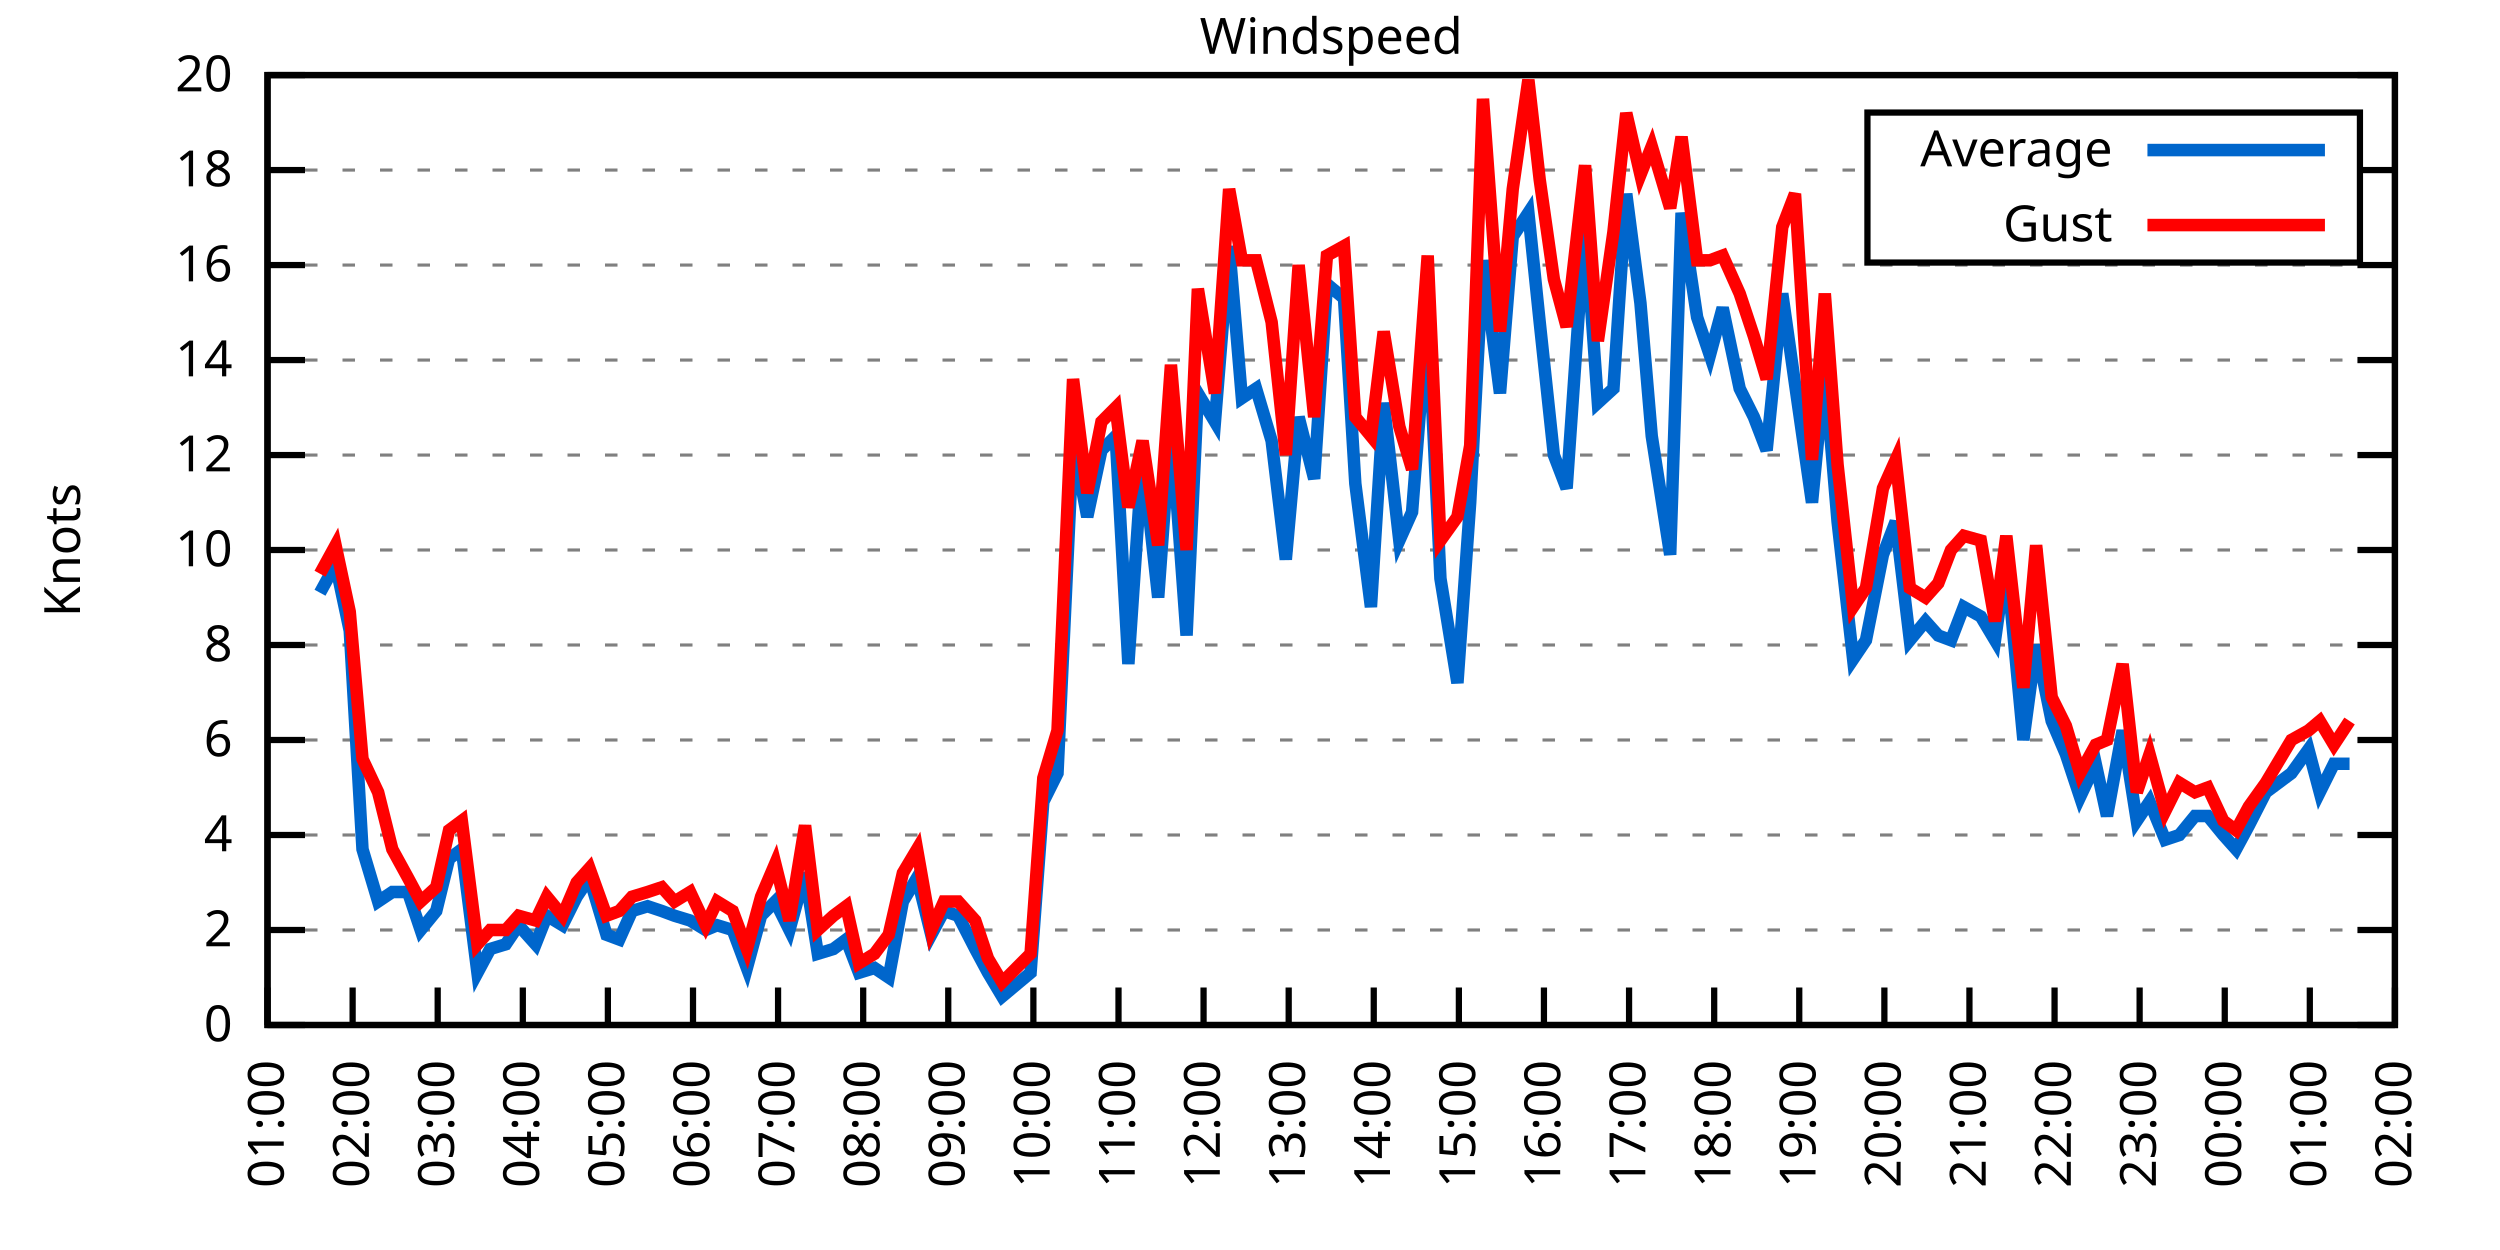
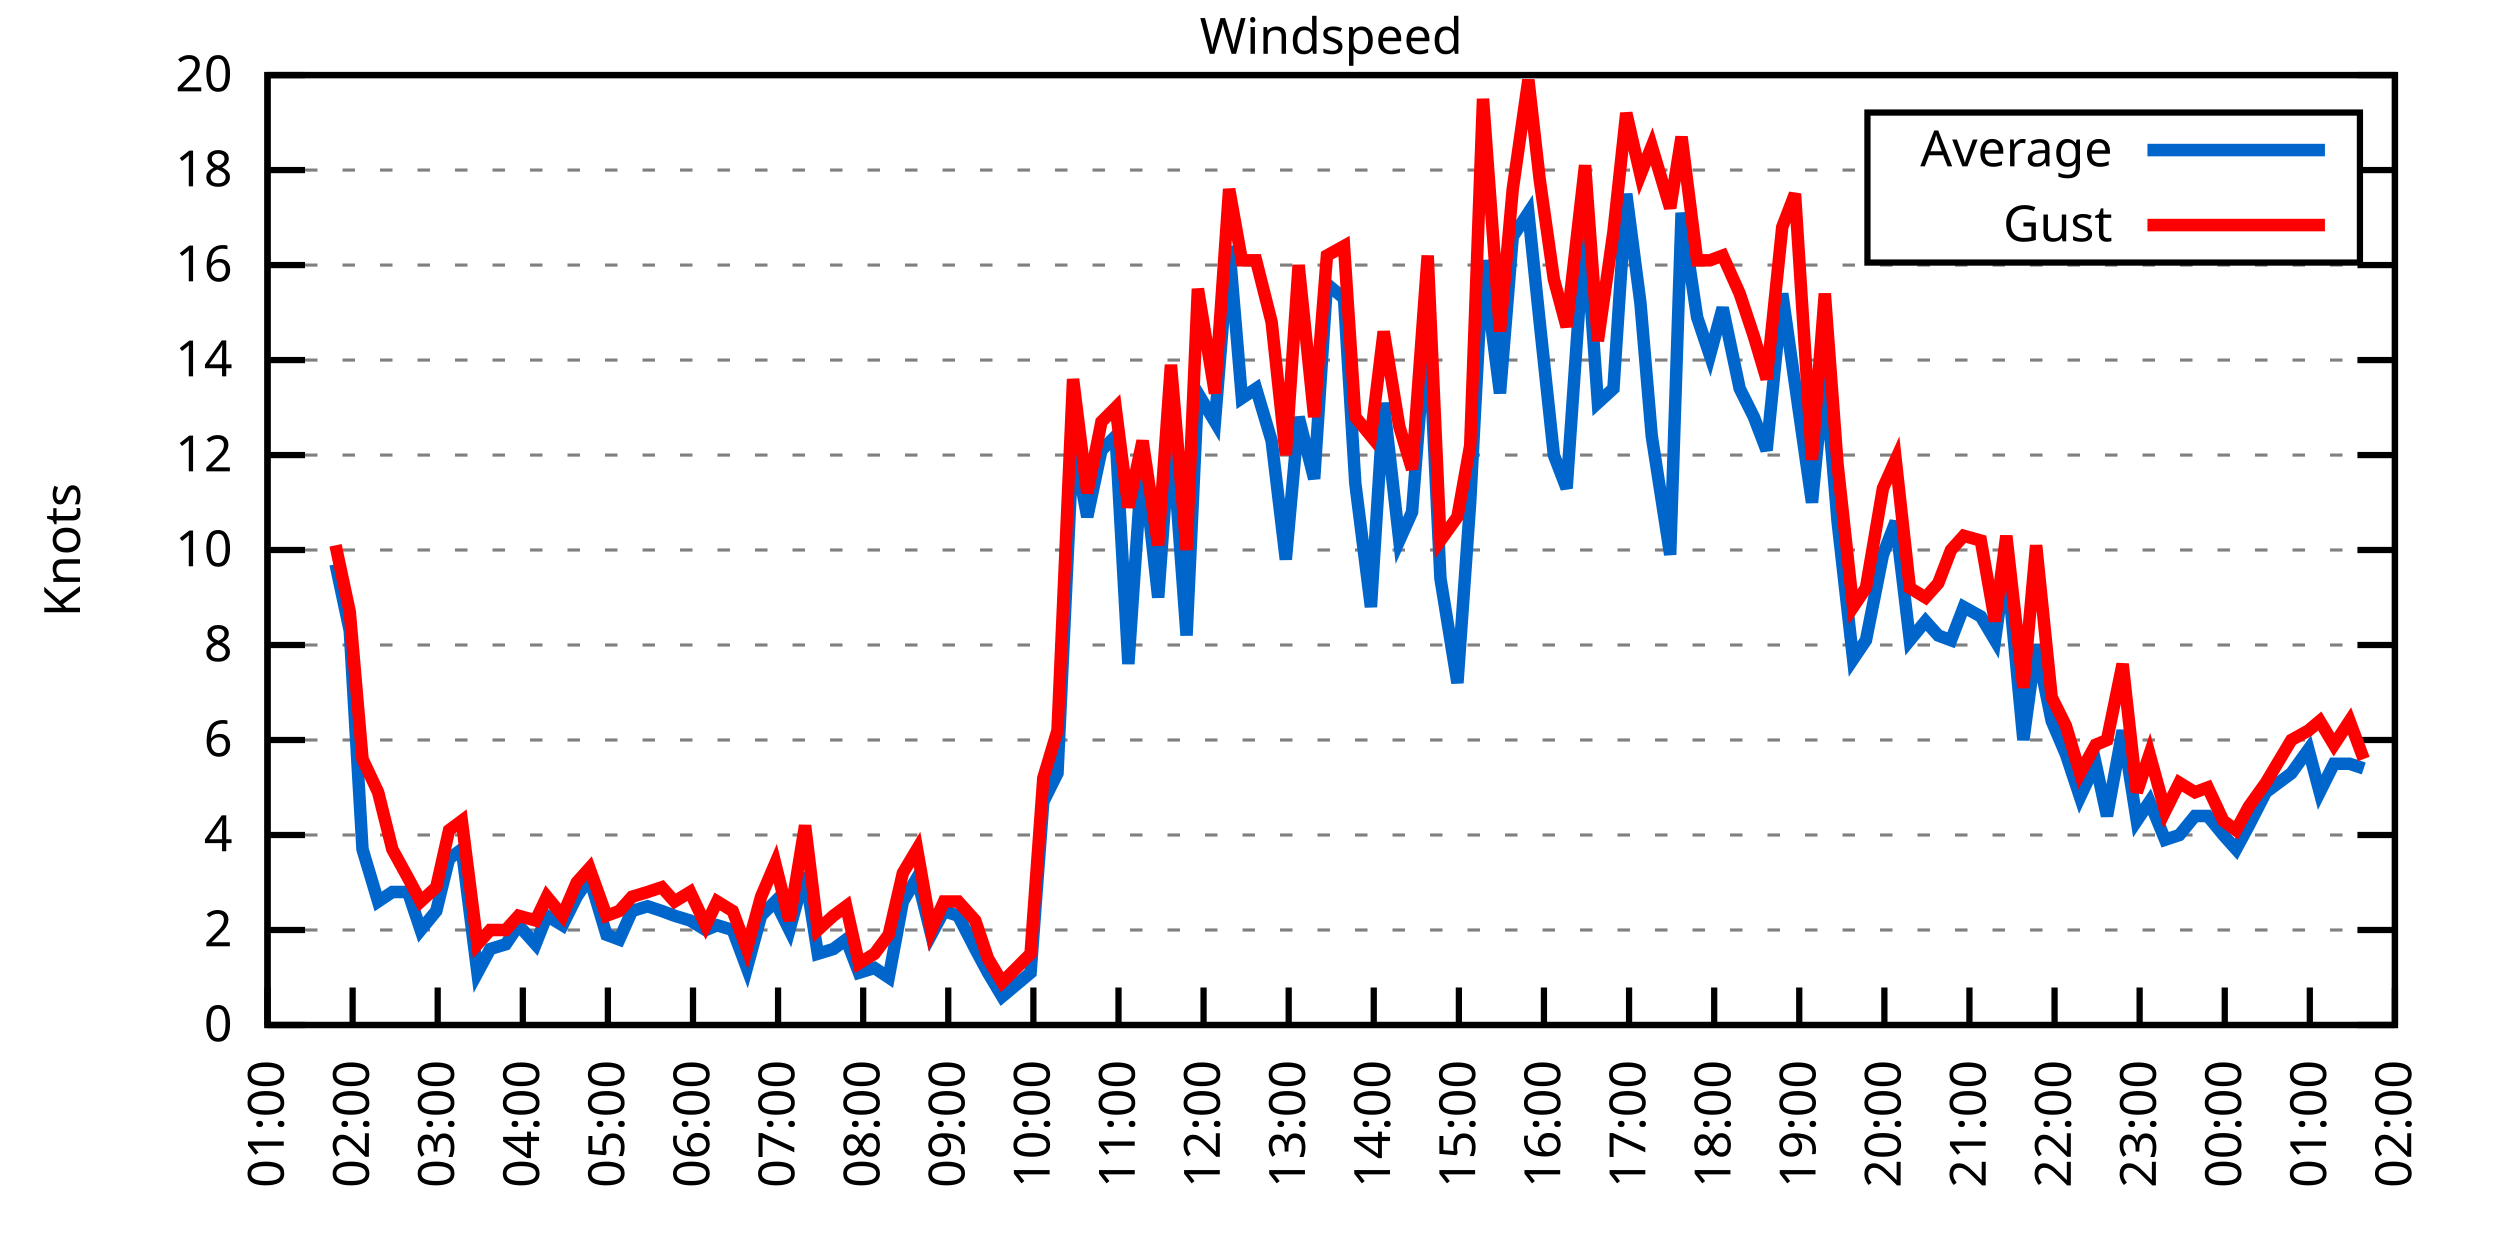
<svg xmlns="http://www.w3.org/2000/svg" xmlns:xlink="http://www.w3.org/1999/xlink" width="400" height="200" viewBox="0 0 400 200">
  <g id="gnuplot_canvas">
    <rect x="0" y="0" width="400" height="200" fill="none" />
    <defs>
      <circle id="gpDot" r="0.5" stroke-width="0.5" stroke="currentColor" />
      <path id="gpPt0" stroke-width="0.333" stroke="currentColor" d="M-1,0 h2 M0,-1 v2" />
      <path id="gpPt1" stroke-width="0.333" stroke="currentColor" d="M-1,-1 L1,1 M1,-1 L-1,1" />
      <path id="gpPt2" stroke-width="0.333" stroke="currentColor" d="M-1,0 L1,0 M0,-1 L0,1 M-1,-1 L1,1 M-1,1 L1,-1" />
      <rect id="gpPt3" stroke-width="0.333" stroke="currentColor" x="-1" y="-1" width="2" height="2" />
      <rect id="gpPt4" stroke-width="0.333" stroke="currentColor" fill="currentColor" x="-1" y="-1" width="2" height="2" />
      <circle id="gpPt5" stroke-width="0.333" stroke="currentColor" cx="0" cy="0" r="1" />
      <use xlink:href="#gpPt5" id="gpPt6" fill="currentColor" stroke="none" />
      <path id="gpPt7" stroke-width="0.333" stroke="currentColor" d="M0,-1.33 L-1.33,0.67 L1.33,0.67 z" />
      <use xlink:href="#gpPt7" id="gpPt8" fill="currentColor" stroke="none" />
      <use xlink:href="#gpPt7" id="gpPt9" stroke="currentColor" transform="rotate(180)" />
      <use xlink:href="#gpPt9" id="gpPt10" fill="currentColor" stroke="none" />
      <use xlink:href="#gpPt3" id="gpPt11" stroke="currentColor" transform="rotate(45)" />
      <use xlink:href="#gpPt11" id="gpPt12" fill="currentColor" stroke="none" />
      <path id="gpPt13" stroke-width="0.333" stroke="currentColor" d="M0,1.330 L1.265,0.411 L0.782,-1.067 L-0.782,-1.076 L-1.265,0.411 z" />
      <use xlink:href="#gpPt13" id="gpPt14" fill="currentColor" stroke="none" />
      <filter id="textbox" filterUnits="objectBoundingBox" x="0" y="0" height="1" width="1">
        <feFlood flood-color="white" flood-opacity="1" result="bgnd" />
        <feComposite in="SourceGraphic" in2="bgnd" operator="atop" />
      </filter>
      <filter id="greybox" filterUnits="objectBoundingBox" x="0" y="0" height="1" width="1">
        <feFlood flood-color="lightgrey" flood-opacity="1" result="grey" />
        <feComposite in="SourceGraphic" in2="grey" operator="atop" />
      </filter>
    </defs>
    <g fill="none" color="white" stroke="currentColor" stroke-width="1.00" stroke-linecap="butt" stroke-linejoin="miter">
</g>
    <g fill="none" color="black" stroke="currentColor" stroke-width="1.00" stroke-linecap="butt" stroke-linejoin="miter">
      <g stroke="none" shape-rendering="crispEdges">
        <polygon fill="rgb(255, 255, 255)" points="42.80,164.00 383.18,164.00 383.18,12.02 42.80,12.02 " />
      </g>
    </g>
    <g fill="none" color="black" stroke="currentColor" stroke-width="1.00" stroke-linecap="butt" stroke-linejoin="miter">
</g>
    <g fill="none" color="black" stroke="black" stroke-width="0.50" stroke-linecap="butt" stroke-linejoin="miter">
</g>
    <g fill="none" color="gray" stroke="currentColor" stroke-width="0.50" stroke-linecap="butt" stroke-linejoin="miter">
      <path stroke="gray" stroke-dasharray="2,4" class="gridline" d="M42.80,164.00 L383.19,164.00  " />
    </g>
    <g fill="none" color="gray" stroke="gray" stroke-width="1.00" stroke-linecap="butt" stroke-linejoin="miter">
</g>
    <g fill="none" color="black" stroke="currentColor" stroke-width="1.00" stroke-linecap="butt" stroke-linejoin="miter">
      <path stroke="black" d="M42.80,164.00 L48.80,164.00 M383.19,164.00 L377.19,164.00  " />
      <g transform="translate(37.20,166.60)" stroke="none" fill="black" font-family="Sans" font-size="8.00" text-anchor="end">
        <text>
          <tspan font-family="Sans"> 0</tspan>
        </text>
      </g>
    </g>
    <g fill="none" color="black" stroke="currentColor" stroke-width="1.00" stroke-linecap="butt" stroke-linejoin="miter">
</g>
    <g fill="none" color="black" stroke="black" stroke-width="0.50" stroke-linecap="butt" stroke-linejoin="miter">
</g>
    <g fill="none" color="gray" stroke="currentColor" stroke-width="0.50" stroke-linecap="butt" stroke-linejoin="miter">
      <path stroke="gray" stroke-dasharray="2,4" class="gridline" d="M42.80,148.80 L383.19,148.80  " />
    </g>
    <g fill="none" color="gray" stroke="gray" stroke-width="1.00" stroke-linecap="butt" stroke-linejoin="miter">
</g>
    <g fill="none" color="black" stroke="currentColor" stroke-width="1.00" stroke-linecap="butt" stroke-linejoin="miter">
      <path stroke="black" d="M42.80,148.80 L48.80,148.80 M383.19,148.80 L377.19,148.80  " />
      <g transform="translate(37.20,151.40)" stroke="none" fill="black" font-family="Sans" font-size="8.00" text-anchor="end">
        <text>
          <tspan font-family="Sans"> 2</tspan>
        </text>
      </g>
    </g>
    <g fill="none" color="black" stroke="currentColor" stroke-width="1.00" stroke-linecap="butt" stroke-linejoin="miter">
</g>
    <g fill="none" color="black" stroke="black" stroke-width="0.50" stroke-linecap="butt" stroke-linejoin="miter">
</g>
    <g fill="none" color="gray" stroke="currentColor" stroke-width="0.50" stroke-linecap="butt" stroke-linejoin="miter">
      <path stroke="gray" stroke-dasharray="2,4" class="gridline" d="M42.80,133.60 L383.19,133.60  " />
    </g>
    <g fill="none" color="gray" stroke="gray" stroke-width="1.00" stroke-linecap="butt" stroke-linejoin="miter">
</g>
    <g fill="none" color="black" stroke="currentColor" stroke-width="1.00" stroke-linecap="butt" stroke-linejoin="miter">
      <path stroke="black" d="M42.80,133.60 L48.80,133.60 M383.19,133.60 L377.19,133.60  " />
      <g transform="translate(37.20,136.20)" stroke="none" fill="black" font-family="Sans" font-size="8.00" text-anchor="end">
        <text>
          <tspan font-family="Sans"> 4</tspan>
        </text>
      </g>
    </g>
    <g fill="none" color="black" stroke="currentColor" stroke-width="1.00" stroke-linecap="butt" stroke-linejoin="miter">
</g>
    <g fill="none" color="black" stroke="black" stroke-width="0.50" stroke-linecap="butt" stroke-linejoin="miter">
</g>
    <g fill="none" color="gray" stroke="currentColor" stroke-width="0.50" stroke-linecap="butt" stroke-linejoin="miter">
      <path stroke="gray" stroke-dasharray="2,4" class="gridline" d="M42.80,118.40 L383.19,118.40  " />
    </g>
    <g fill="none" color="gray" stroke="gray" stroke-width="1.00" stroke-linecap="butt" stroke-linejoin="miter">
</g>
    <g fill="none" color="black" stroke="currentColor" stroke-width="1.00" stroke-linecap="butt" stroke-linejoin="miter">
      <path stroke="black" d="M42.80,118.40 L48.80,118.40 M383.19,118.40 L377.19,118.40  " />
      <g transform="translate(37.20,121.00)" stroke="none" fill="black" font-family="Sans" font-size="8.00" text-anchor="end">
        <text>
          <tspan font-family="Sans"> 6</tspan>
        </text>
      </g>
    </g>
    <g fill="none" color="black" stroke="currentColor" stroke-width="1.00" stroke-linecap="butt" stroke-linejoin="miter">
</g>
    <g fill="none" color="black" stroke="black" stroke-width="0.50" stroke-linecap="butt" stroke-linejoin="miter">
</g>
    <g fill="none" color="gray" stroke="currentColor" stroke-width="0.50" stroke-linecap="butt" stroke-linejoin="miter">
      <path stroke="gray" stroke-dasharray="2,4" class="gridline" d="M42.80,103.20 L383.19,103.20  " />
    </g>
    <g fill="none" color="gray" stroke="gray" stroke-width="1.00" stroke-linecap="butt" stroke-linejoin="miter">
</g>
    <g fill="none" color="black" stroke="currentColor" stroke-width="1.00" stroke-linecap="butt" stroke-linejoin="miter">
      <path stroke="black" d="M42.80,103.20 L48.80,103.20 M383.19,103.20 L377.19,103.20  " />
      <g transform="translate(37.20,105.80)" stroke="none" fill="black" font-family="Sans" font-size="8.00" text-anchor="end">
        <text>
          <tspan font-family="Sans"> 8</tspan>
        </text>
      </g>
    </g>
    <g fill="none" color="black" stroke="currentColor" stroke-width="1.00" stroke-linecap="butt" stroke-linejoin="miter">
</g>
    <g fill="none" color="black" stroke="black" stroke-width="0.50" stroke-linecap="butt" stroke-linejoin="miter">
</g>
    <g fill="none" color="gray" stroke="currentColor" stroke-width="0.50" stroke-linecap="butt" stroke-linejoin="miter">
      <path stroke="gray" stroke-dasharray="2,4" class="gridline" d="M42.80,88.00 L383.19,88.00  " />
    </g>
    <g fill="none" color="gray" stroke="gray" stroke-width="1.00" stroke-linecap="butt" stroke-linejoin="miter">
</g>
    <g fill="none" color="black" stroke="currentColor" stroke-width="1.00" stroke-linecap="butt" stroke-linejoin="miter">
      <path stroke="black" d="M42.80,88.00 L48.80,88.00 M383.19,88.00 L377.19,88.00  " />
      <g transform="translate(37.20,90.60)" stroke="none" fill="black" font-family="Sans" font-size="8.00" text-anchor="end">
        <text>
          <tspan font-family="Sans"> 10</tspan>
        </text>
      </g>
    </g>
    <g fill="none" color="black" stroke="currentColor" stroke-width="1.00" stroke-linecap="butt" stroke-linejoin="miter">
</g>
    <g fill="none" color="black" stroke="black" stroke-width="0.50" stroke-linecap="butt" stroke-linejoin="miter">
</g>
    <g fill="none" color="gray" stroke="currentColor" stroke-width="0.50" stroke-linecap="butt" stroke-linejoin="miter">
      <path stroke="gray" stroke-dasharray="2,4" class="gridline" d="M42.80,72.81 L383.19,72.81  " />
    </g>
    <g fill="none" color="gray" stroke="gray" stroke-width="1.00" stroke-linecap="butt" stroke-linejoin="miter">
</g>
    <g fill="none" color="black" stroke="currentColor" stroke-width="1.00" stroke-linecap="butt" stroke-linejoin="miter">
      <path stroke="black" d="M42.80,72.81 L48.80,72.81 M383.19,72.81 L377.19,72.81  " />
      <g transform="translate(37.20,75.41)" stroke="none" fill="black" font-family="Sans" font-size="8.00" text-anchor="end">
        <text>
          <tspan font-family="Sans"> 12</tspan>
        </text>
      </g>
    </g>
    <g fill="none" color="black" stroke="currentColor" stroke-width="1.00" stroke-linecap="butt" stroke-linejoin="miter">
</g>
    <g fill="none" color="black" stroke="black" stroke-width="0.50" stroke-linecap="butt" stroke-linejoin="miter">
</g>
    <g fill="none" color="gray" stroke="currentColor" stroke-width="0.50" stroke-linecap="butt" stroke-linejoin="miter">
      <path stroke="gray" stroke-dasharray="2,4" class="gridline" d="M42.80,57.61 L383.19,57.61  " />
    </g>
    <g fill="none" color="gray" stroke="gray" stroke-width="1.00" stroke-linecap="butt" stroke-linejoin="miter">
</g>
    <g fill="none" color="black" stroke="currentColor" stroke-width="1.00" stroke-linecap="butt" stroke-linejoin="miter">
      <path stroke="black" d="M42.80,57.61 L48.80,57.61 M383.19,57.61 L377.19,57.61  " />
      <g transform="translate(37.20,60.21)" stroke="none" fill="black" font-family="Sans" font-size="8.00" text-anchor="end">
        <text>
          <tspan font-family="Sans"> 14</tspan>
        </text>
      </g>
    </g>
    <g fill="none" color="black" stroke="currentColor" stroke-width="1.00" stroke-linecap="butt" stroke-linejoin="miter">
</g>
    <g fill="none" color="black" stroke="black" stroke-width="0.50" stroke-linecap="butt" stroke-linejoin="miter">
</g>
    <g fill="none" color="gray" stroke="currentColor" stroke-width="0.50" stroke-linecap="butt" stroke-linejoin="miter">
      <path stroke="gray" stroke-dasharray="2,4" class="gridline" d="M42.80,42.41 L383.19,42.41  " />
    </g>
    <g fill="none" color="gray" stroke="gray" stroke-width="1.00" stroke-linecap="butt" stroke-linejoin="miter">
</g>
    <g fill="none" color="black" stroke="currentColor" stroke-width="1.00" stroke-linecap="butt" stroke-linejoin="miter">
      <path stroke="black" d="M42.80,42.41 L48.80,42.41 M383.19,42.41 L377.19,42.41  " />
      <g transform="translate(37.20,45.01)" stroke="none" fill="black" font-family="Sans" font-size="8.00" text-anchor="end">
        <text>
          <tspan font-family="Sans"> 16</tspan>
        </text>
      </g>
    </g>
    <g fill="none" color="black" stroke="currentColor" stroke-width="1.00" stroke-linecap="butt" stroke-linejoin="miter">
</g>
    <g fill="none" color="black" stroke="black" stroke-width="0.50" stroke-linecap="butt" stroke-linejoin="miter">
</g>
    <g fill="none" color="gray" stroke="currentColor" stroke-width="0.50" stroke-linecap="butt" stroke-linejoin="miter">
      <path stroke="gray" stroke-dasharray="2,4" class="gridline" d="M42.80,27.21 L298.79,27.21 M377.59,27.21 L383.19,27.21  " />
    </g>
    <g fill="none" color="gray" stroke="gray" stroke-width="1.00" stroke-linecap="butt" stroke-linejoin="miter">
</g>
    <g fill="none" color="black" stroke="currentColor" stroke-width="1.00" stroke-linecap="butt" stroke-linejoin="miter">
      <path stroke="black" d="M42.80,27.21 L48.80,27.21 M383.19,27.21 L377.19,27.21  " />
      <g transform="translate(37.20,29.81)" stroke="none" fill="black" font-family="Sans" font-size="8.00" text-anchor="end">
        <text>
          <tspan font-family="Sans"> 18</tspan>
        </text>
      </g>
    </g>
    <g fill="none" color="black" stroke="currentColor" stroke-width="1.00" stroke-linecap="butt" stroke-linejoin="miter">
</g>
    <g fill="none" color="black" stroke="black" stroke-width="0.50" stroke-linecap="butt" stroke-linejoin="miter">
</g>
    <g fill="none" color="gray" stroke="currentColor" stroke-width="0.50" stroke-linecap="butt" stroke-linejoin="miter">
      <path stroke="gray" stroke-dasharray="2,4" class="gridline" d="M42.80,12.01 L383.19,12.01  " />
    </g>
    <g fill="none" color="gray" stroke="gray" stroke-width="1.00" stroke-linecap="butt" stroke-linejoin="miter">
</g>
    <g fill="none" color="black" stroke="currentColor" stroke-width="1.00" stroke-linecap="butt" stroke-linejoin="miter">
      <path stroke="black" d="M42.80,12.01 L48.80,12.01 M383.19,12.01 L377.19,12.01  " />
      <g transform="translate(37.20,14.61)" stroke="none" fill="black" font-family="Sans" font-size="8.00" text-anchor="end">
        <text>
          <tspan font-family="Sans"> 20</tspan>
        </text>
      </g>
    </g>
    <g fill="none" color="black" stroke="currentColor" stroke-width="1.00" stroke-linecap="butt" stroke-linejoin="miter">
      <path stroke="black" d="M42.80,164.00 L42.80,158.00  " />
      <g transform="translate(45.40,169.60) rotate(270.00)" stroke="none" fill="black" font-family="Sans" font-size="8.00" text-anchor="end">
        <text>
          <tspan font-family="Sans">01:00</tspan>
        </text>
      </g>
    </g>
    <g fill="none" color="black" stroke="currentColor" stroke-width="1.00" stroke-linecap="butt" stroke-linejoin="miter">
      <path stroke="black" d="M56.42,164.00 L56.42,158.00  " />
      <g transform="translate(59.02,169.60) rotate(270.00)" stroke="none" fill="black" font-family="Sans" font-size="8.00" text-anchor="end">
        <text>
          <tspan font-family="Sans">02:00</tspan>
        </text>
      </g>
    </g>
    <g fill="none" color="black" stroke="currentColor" stroke-width="1.00" stroke-linecap="butt" stroke-linejoin="miter">
      <path stroke="black" d="M70.03,164.00 L70.03,158.00  " />
      <g transform="translate(72.63,169.60) rotate(270.00)" stroke="none" fill="black" font-family="Sans" font-size="8.00" text-anchor="end">
        <text>
          <tspan font-family="Sans">03:00</tspan>
        </text>
      </g>
    </g>
    <g fill="none" color="black" stroke="currentColor" stroke-width="1.00" stroke-linecap="butt" stroke-linejoin="miter">
      <path stroke="black" d="M83.65,164.00 L83.65,158.00  " />
      <g transform="translate(86.25,169.60) rotate(270.00)" stroke="none" fill="black" font-family="Sans" font-size="8.00" text-anchor="end">
        <text>
          <tspan font-family="Sans">04:00</tspan>
        </text>
      </g>
    </g>
    <g fill="none" color="black" stroke="currentColor" stroke-width="1.00" stroke-linecap="butt" stroke-linejoin="miter">
      <path stroke="black" d="M97.26,164.00 L97.26,158.00  " />
      <g transform="translate(99.86,169.60) rotate(270.00)" stroke="none" fill="black" font-family="Sans" font-size="8.00" text-anchor="end">
        <text>
          <tspan font-family="Sans">05:00</tspan>
        </text>
      </g>
    </g>
    <g fill="none" color="black" stroke="currentColor" stroke-width="1.00" stroke-linecap="butt" stroke-linejoin="miter">
      <path stroke="black" d="M110.88,164.00 L110.88,158.00  " />
      <g transform="translate(113.48,169.60) rotate(270.00)" stroke="none" fill="black" font-family="Sans" font-size="8.00" text-anchor="end">
        <text>
          <tspan font-family="Sans">06:00</tspan>
        </text>
      </g>
    </g>
    <g fill="none" color="black" stroke="currentColor" stroke-width="1.00" stroke-linecap="butt" stroke-linejoin="miter">
      <path stroke="black" d="M124.49,164.00 L124.49,158.00  " />
      <g transform="translate(127.09,169.60) rotate(270.00)" stroke="none" fill="black" font-family="Sans" font-size="8.00" text-anchor="end">
        <text>
          <tspan font-family="Sans">07:00</tspan>
        </text>
      </g>
    </g>
    <g fill="none" color="black" stroke="currentColor" stroke-width="1.00" stroke-linecap="butt" stroke-linejoin="miter">
      <path stroke="black" d="M138.11,164.00 L138.11,158.00  " />
      <g transform="translate(140.71,169.60) rotate(270.00)" stroke="none" fill="black" font-family="Sans" font-size="8.00" text-anchor="end">
        <text>
          <tspan font-family="Sans">08:00</tspan>
        </text>
      </g>
    </g>
    <g fill="none" color="black" stroke="currentColor" stroke-width="1.00" stroke-linecap="butt" stroke-linejoin="miter">
      <path stroke="black" d="M151.72,164.00 L151.72,158.00  " />
      <g transform="translate(154.32,169.60) rotate(270.00)" stroke="none" fill="black" font-family="Sans" font-size="8.00" text-anchor="end">
        <text>
          <tspan font-family="Sans">09:00</tspan>
        </text>
      </g>
    </g>
    <g fill="none" color="black" stroke="currentColor" stroke-width="1.00" stroke-linecap="butt" stroke-linejoin="miter">
      <path stroke="black" d="M165.34,164.00 L165.34,158.00  " />
      <g transform="translate(167.94,169.60) rotate(270.00)" stroke="none" fill="black" font-family="Sans" font-size="8.00" text-anchor="end">
        <text>
          <tspan font-family="Sans">10:00</tspan>
        </text>
      </g>
    </g>
    <g fill="none" color="black" stroke="currentColor" stroke-width="1.00" stroke-linecap="butt" stroke-linejoin="miter">
      <path stroke="black" d="M178.96,164.00 L178.96,158.00  " />
      <g transform="translate(181.56,169.60) rotate(270.00)" stroke="none" fill="black" font-family="Sans" font-size="8.00" text-anchor="end">
        <text>
          <tspan font-family="Sans">11:00</tspan>
        </text>
      </g>
    </g>
    <g fill="none" color="black" stroke="currentColor" stroke-width="1.00" stroke-linecap="butt" stroke-linejoin="miter">
      <path stroke="black" d="M192.57,164.00 L192.57,158.00  " />
      <g transform="translate(195.17,169.60) rotate(270.00)" stroke="none" fill="black" font-family="Sans" font-size="8.00" text-anchor="end">
        <text>
          <tspan font-family="Sans">12:00</tspan>
        </text>
      </g>
    </g>
    <g fill="none" color="black" stroke="currentColor" stroke-width="1.00" stroke-linecap="butt" stroke-linejoin="miter">
      <path stroke="black" d="M206.19,164.00 L206.19,158.00  " />
      <g transform="translate(208.79,169.60) rotate(270.00)" stroke="none" fill="black" font-family="Sans" font-size="8.00" text-anchor="end">
        <text>
          <tspan font-family="Sans">13:00</tspan>
        </text>
      </g>
    </g>
    <g fill="none" color="black" stroke="currentColor" stroke-width="1.00" stroke-linecap="butt" stroke-linejoin="miter">
      <path stroke="black" d="M219.80,164.00 L219.80,158.00  " />
      <g transform="translate(222.40,169.60) rotate(270.00)" stroke="none" fill="black" font-family="Sans" font-size="8.00" text-anchor="end">
        <text>
          <tspan font-family="Sans">14:00</tspan>
        </text>
      </g>
    </g>
    <g fill="none" color="black" stroke="currentColor" stroke-width="1.00" stroke-linecap="butt" stroke-linejoin="miter">
      <path stroke="black" d="M233.42,164.00 L233.42,158.00  " />
      <g transform="translate(236.02,169.60) rotate(270.00)" stroke="none" fill="black" font-family="Sans" font-size="8.00" text-anchor="end">
        <text>
          <tspan font-family="Sans">15:00</tspan>
        </text>
      </g>
    </g>
    <g fill="none" color="black" stroke="currentColor" stroke-width="1.00" stroke-linecap="butt" stroke-linejoin="miter">
      <path stroke="black" d="M247.03,164.00 L247.03,158.00  " />
      <g transform="translate(249.63,169.60) rotate(270.00)" stroke="none" fill="black" font-family="Sans" font-size="8.00" text-anchor="end">
        <text>
          <tspan font-family="Sans">16:00</tspan>
        </text>
      </g>
    </g>
    <g fill="none" color="black" stroke="currentColor" stroke-width="1.00" stroke-linecap="butt" stroke-linejoin="miter">
      <path stroke="black" d="M260.65,164.00 L260.65,158.00  " />
      <g transform="translate(263.25,169.60) rotate(270.00)" stroke="none" fill="black" font-family="Sans" font-size="8.00" text-anchor="end">
        <text>
          <tspan font-family="Sans">17:00</tspan>
        </text>
      </g>
    </g>
    <g fill="none" color="black" stroke="currentColor" stroke-width="1.00" stroke-linecap="butt" stroke-linejoin="miter">
      <path stroke="black" d="M274.27,164.00 L274.27,158.00  " />
      <g transform="translate(276.87,169.60) rotate(270.00)" stroke="none" fill="black" font-family="Sans" font-size="8.00" text-anchor="end">
        <text>
          <tspan font-family="Sans">18:00</tspan>
        </text>
      </g>
    </g>
    <g fill="none" color="black" stroke="currentColor" stroke-width="1.00" stroke-linecap="butt" stroke-linejoin="miter">
      <path stroke="black" d="M287.88,164.00 L287.88,158.00  " />
      <g transform="translate(290.48,169.60) rotate(270.00)" stroke="none" fill="black" font-family="Sans" font-size="8.00" text-anchor="end">
        <text>
          <tspan font-family="Sans">19:00</tspan>
        </text>
      </g>
    </g>
    <g fill="none" color="black" stroke="currentColor" stroke-width="1.00" stroke-linecap="butt" stroke-linejoin="miter">
      <path stroke="black" d="M301.50,164.00 L301.50,158.00  " />
      <g transform="translate(304.10,169.60) rotate(270.00)" stroke="none" fill="black" font-family="Sans" font-size="8.00" text-anchor="end">
        <text>
          <tspan font-family="Sans">20:00</tspan>
        </text>
      </g>
    </g>
    <g fill="none" color="black" stroke="currentColor" stroke-width="1.00" stroke-linecap="butt" stroke-linejoin="miter">
      <path stroke="black" d="M315.11,164.00 L315.11,158.00  " />
      <g transform="translate(317.71,169.60) rotate(270.00)" stroke="none" fill="black" font-family="Sans" font-size="8.00" text-anchor="end">
        <text>
          <tspan font-family="Sans">21:00</tspan>
        </text>
      </g>
    </g>
    <g fill="none" color="black" stroke="currentColor" stroke-width="1.00" stroke-linecap="butt" stroke-linejoin="miter">
      <path stroke="black" d="M328.73,164.00 L328.73,158.00  " />
      <g transform="translate(331.33,169.60) rotate(270.00)" stroke="none" fill="black" font-family="Sans" font-size="8.00" text-anchor="end">
        <text>
          <tspan font-family="Sans">22:00</tspan>
        </text>
      </g>
    </g>
    <g fill="none" color="black" stroke="currentColor" stroke-width="1.00" stroke-linecap="butt" stroke-linejoin="miter">
      <path stroke="black" d="M342.34,164.00 L342.34,158.00  " />
      <g transform="translate(344.94,169.60) rotate(270.00)" stroke="none" fill="black" font-family="Sans" font-size="8.00" text-anchor="end">
        <text>
          <tspan font-family="Sans">23:00</tspan>
        </text>
      </g>
    </g>
    <g fill="none" color="black" stroke="currentColor" stroke-width="1.00" stroke-linecap="butt" stroke-linejoin="miter">
      <path stroke="black" d="M355.96,164.00 L355.96,158.00  " />
      <g transform="translate(358.56,169.60) rotate(270.00)" stroke="none" fill="black" font-family="Sans" font-size="8.00" text-anchor="end">
        <text>
          <tspan font-family="Sans">00:00</tspan>
        </text>
      </g>
    </g>
    <g fill="none" color="black" stroke="currentColor" stroke-width="1.00" stroke-linecap="butt" stroke-linejoin="miter">
      <path stroke="black" d="M369.57,164.00 L369.57,158.00  " />
      <g transform="translate(372.17,169.60) rotate(270.00)" stroke="none" fill="black" font-family="Sans" font-size="8.00" text-anchor="end">
        <text>
          <tspan font-family="Sans">01:00</tspan>
        </text>
      </g>
    </g>
    <g fill="none" color="black" stroke="currentColor" stroke-width="1.00" stroke-linecap="butt" stroke-linejoin="miter">
      <path stroke="black" d="M383.19,164.00 L383.19,158.00  " />
      <g transform="translate(385.79,169.60) rotate(270.00)" stroke="none" fill="black" font-family="Sans" font-size="8.00" text-anchor="end">
        <text>
          <tspan font-family="Sans">02:00</tspan>
        </text>
      </g>
    </g>
    <g fill="none" color="black" stroke="currentColor" stroke-width="1.00" stroke-linecap="butt" stroke-linejoin="miter">
</g>
    <g fill="none" color="black" stroke="currentColor" stroke-width="1.00" stroke-linecap="butt" stroke-linejoin="miter">
      <path stroke="black" d="M42.80,12.01 L42.80,164.00 L383.19,164.00 L383.19,12.01 L42.80,12.01 Z  " />
    </g>
    <g fill="none" color="black" stroke="currentColor" stroke-width="1.00" stroke-linecap="butt" stroke-linejoin="miter">
</g>
    <g fill="none" color="black" stroke="currentColor" stroke-width="1.00" stroke-linecap="butt" stroke-linejoin="miter">
      <path stroke="black" d="M298.79,42.01 L298.79,18.01 L377.59,18.01 L377.59,42.01 L298.79,42.01 Z  " />
    </g>
    <g id="Windspeed_plot_1">
      <g fill="none" color="white" stroke="black" stroke-width="2.00" stroke-linecap="butt" stroke-linejoin="miter">
</g>
      <g fill="none" color="black" stroke="currentColor" stroke-width="2.00" stroke-linecap="butt" stroke-linejoin="miter">
        <g transform="translate(337.99,26.61)" stroke="none" fill="black" font-family="Sans" font-size="8.00" text-anchor="end">
          <text>
            <tspan font-family="Sans">Average</tspan>
          </text>
        </g>
      </g>
      <g fill="none" color="black" stroke="currentColor" stroke-width="2.00" stroke-linecap="butt" stroke-linejoin="miter">
-         <path stroke="rgb(  0, 102, 204)" d="M343.59,24.01 L371.99,24.01 M51.20,94.84 L53.69,90.28 L55.96,100.92 L58.00,135.88 L60.50,144.24 L62.77,142.72   L65.27,142.72 L67.31,148.80 L69.80,145.76 L71.85,137.40 L73.89,135.88 L76.39,155.64 L78.43,151.84 L80.92,151.08   L82.97,148.04 L85.69,151.08 L87.50,146.52 L90.00,148.04 L92.27,143.48 L94.31,140.44 L97.04,149.56 L99.08,150.32   L101.12,145.76 L103.62,145.00 L105.89,145.76 L107.93,146.52 L110.42,147.28 L112.92,148.80 L114.74,148.04 L117.23,148.80   L119.50,154.88 L121.77,146.52 L124.04,144.24 L126.31,148.80 L128.81,139.68 L130.85,152.60 L133.34,151.84 L135.39,150.32   L137.43,155.64 L139.92,154.88 L142.19,156.40 L144.46,144.24 L146.73,140.44 L149.00,149.56 L151.04,145.76 L153.31,146.52   L156.04,151.84 L158.08,155.64 L160.35,159.44 L164.89,155.64 L166.93,128.28 L169.20,123.72 L171.69,70.53 L173.96,82.69   L176.23,72.05 L178.50,69.77 L180.54,106.24 L182.81,72.81 L185.31,95.60 L187.35,67.49 L189.85,101.68 L191.66,62.93   L194.39,67.49 L196.66,39.37 L198.70,63.69 L200.97,62.17 L203.46,70.53 L205.73,89.52 L207.78,66.73 L210.27,76.61   L212.31,45.45 L215.04,47.73 L216.85,77.37 L219.35,97.12 L221.39,64.45 L223.89,86.49 L225.93,81.93 L228.43,50.01   L230.47,92.56 L233.19,109.28 L235.23,80.41 L237.28,41.65 L240.00,62.93 L242.04,37.85 L244.54,34.05 L246.35,51.53   L248.62,72.81 L250.66,78.13 L253.61,35.57 L255.66,64.45 L258.15,62.17 L260.20,31.01 L262.47,48.49 L264.28,69.77   L267.23,88.76 L269.05,34.05 L271.54,50.77 L273.58,56.85 L275.63,49.25 L278.35,62.17 L280.62,66.73 L282.66,72.05   L285.16,46.97 L287.20,61.41 L289.92,80.41 L291.97,59.13 L294.01,83.45 L296.50,105.48 L298.55,102.44 L301.27,88.76   L303.31,83.45 L305.58,102.44 L308.08,99.40 L310.12,101.68 L312.16,102.44 L314.20,97.12 L316.93,98.64 L319.20,102.44   L321.01,89.52 L323.74,118.40 L325.78,103.20 L328.27,115.36 L330.54,120.68 L332.81,127.52 L335.31,122.20 L337.12,130.56   L339.62,116.88 L341.89,131.32 L343.93,128.28 L346.43,134.36 L348.70,133.60 L351.19,130.56 L353.24,130.56 L355.73,133.60   L357.77,135.88 L359.82,132.08 L362.54,126.76 L366.62,123.72 L369.35,119.92 L371.16,126.76 L373.43,122.20 L375.93,122.20    " />
+         <path stroke="rgb(  0, 102, 204)" d="M343.59,24.01 L371.99,24.01 M53.69,90.28 L55.96,100.92 L58.00,135.88 L60.50,144.24 L62.77,142.72 L65.27,142.72   L67.31,148.80 L69.80,145.76 L71.85,137.40 L73.89,135.88 L76.39,155.64 L78.43,151.84 L80.92,151.08 L82.97,148.04   L85.69,151.08 L87.50,146.52 L90.00,148.04 L92.27,143.48 L94.31,140.44 L97.04,149.56 L99.08,150.32 L101.12,145.76   L103.62,145.00 L105.89,145.76 L107.93,146.52 L110.42,147.28 L112.92,148.80 L114.74,148.04 L117.23,148.80 L119.50,154.88   L121.77,146.52 L124.04,144.24 L126.31,148.80 L128.81,139.68 L130.85,152.60 L133.34,151.84 L135.39,150.32 L137.43,155.64   L139.92,154.88 L142.19,156.40 L144.46,144.24 L146.73,140.44 L149.00,149.56 L151.04,145.76 L153.31,146.52 L156.04,151.84   L158.08,155.64 L160.35,159.44 L164.89,155.64 L166.93,128.28 L169.20,123.72 L171.69,70.53 L173.96,82.69 L176.23,72.05   L178.50,69.77 L180.54,106.24 L182.81,72.81 L185.31,95.60 L187.35,67.49 L189.85,101.68 L191.66,62.93 L194.39,67.49   L196.66,39.37 L198.70,63.69 L200.97,62.17 L203.46,70.53 L205.73,89.52 L207.78,66.73 L210.27,76.61 L212.31,45.45   L215.04,47.73 L216.85,77.37 L219.35,97.12 L221.39,64.45 L223.89,86.49 L225.93,81.93 L228.43,50.01 L230.47,92.56   L233.19,109.28 L235.23,80.41 L237.28,41.65 L240.00,62.93 L242.04,37.85 L244.54,34.05 L246.35,51.53 L248.62,72.81   L250.66,78.13 L253.61,35.57 L255.66,64.45 L258.15,62.17 L260.20,31.01 L262.47,48.49 L264.28,69.77 L267.23,88.76   L269.05,34.05 L271.54,50.77 L273.58,56.85 L275.63,49.25 L278.35,62.17 L280.62,66.73 L282.66,72.05 L285.16,46.97   L287.20,61.41 L289.92,80.41 L291.97,59.13 L294.01,83.45 L296.50,105.48 L298.55,102.44 L301.27,88.76 L303.31,83.45   L305.58,102.44 L308.08,99.40 L310.12,101.68 L312.16,102.44 L314.20,97.12 L316.93,98.64 L319.20,102.44 L321.01,89.52   L323.74,118.40 L325.78,103.20 L328.27,115.36 L330.54,120.68 L332.81,127.52 L335.31,122.20 L337.12,130.56 L339.62,116.88   L341.89,131.32 L343.93,128.28 L346.43,134.36 L348.70,133.60 L351.19,130.56 L353.24,130.56 L355.73,133.60 L357.77,135.88   L359.82,132.08 L362.54,126.76 L366.62,123.72 L369.35,119.92 L371.16,126.76 L373.43,122.20 L375.93,122.20 L378.20,122.96    " />
      </g>
    </g>
    <g id="Windspeed_plot_2">
      <g fill="none" color="black" stroke="currentColor" stroke-width="2.00" stroke-linecap="butt" stroke-linejoin="miter">
        <g transform="translate(337.99,38.61)" stroke="none" fill="black" font-family="Sans" font-size="8.00" text-anchor="end">
          <text>
            <tspan font-family="Sans">Gust</tspan>
          </text>
        </g>
      </g>
      <g fill="none" color="black" stroke="currentColor" stroke-width="2.00" stroke-linecap="butt" stroke-linejoin="miter">
-         <path stroke="rgb(255,   0,   0)" d="M343.59,36.01 L371.99,36.01 M51.20,91.80 L53.69,87.25 L55.96,97.88 L58.00,121.44 L60.50,126.76 L62.77,135.88   L65.27,140.44 L67.31,144.24 L69.80,141.96 L71.85,132.84 L73.89,131.32 L76.39,151.08 L78.43,148.80 L80.92,148.80   L82.97,146.52 L85.69,147.28 L87.50,143.48 L90.00,146.52 L92.27,141.20 L94.31,138.92 L97.04,146.52 L99.08,145.76   L101.12,143.48 L103.62,142.72 L105.89,141.96 L107.93,144.24 L110.42,142.72 L112.92,148.04 L114.74,144.24 L117.23,145.76   L119.50,151.84 L121.77,143.48 L124.04,138.16 L126.31,147.28 L128.81,132.08 L130.85,148.80 L133.34,146.52 L135.39,145.00   L137.43,154.12 L139.92,152.60 L142.19,149.56 L144.46,139.68 L146.73,135.88 L149.00,148.80 L151.04,144.24 L153.31,144.24   L156.04,147.28 L158.08,153.36 L160.35,157.16 L164.89,152.60 L166.93,124.48 L169.20,116.88 L171.69,60.65 L173.96,78.89   L176.23,67.49 L178.50,65.21 L180.54,81.17 L182.81,70.53 L185.31,87.25 L187.35,58.37 L189.85,88.00 L191.66,46.21   L194.39,62.93 L196.66,30.25 L198.70,41.65 L200.97,41.65 L203.46,51.53 L205.73,72.81 L207.78,42.41 L210.27,66.73   L212.31,40.89 L215.04,39.37 L216.85,66.73 L219.35,69.77 L221.39,53.05 L223.89,68.25 L225.93,75.09 L228.43,40.89   L230.47,86.49 L233.19,82.69 L235.23,71.29 L237.28,15.81 L240.00,53.05 L242.04,30.25 L244.54,12.77 L246.35,28.73   L248.62,44.69 L250.66,52.29 L253.61,26.45 L255.66,54.57 L258.15,37.09 L260.20,18.09 L262.47,27.97 L264.28,23.41   L267.23,33.29 L269.05,21.89 L271.54,41.65 L273.58,41.65 L275.63,40.89 L278.35,46.97 L280.62,53.81 L282.66,60.65   L285.16,36.33 L287.20,31.01 L289.92,73.57 L291.97,46.97 L294.01,74.33 L296.50,97.12 L298.55,94.08 L301.27,78.13   L303.31,73.57 L305.58,94.08 L308.08,95.60 L310.12,93.32 L312.16,88.00 L314.20,85.73 L316.93,86.49 L319.20,99.40   L321.01,85.73 L323.74,110.04 L325.78,87.25 L328.27,111.56 L330.54,116.12 L332.81,123.72 L335.31,119.16 L337.12,118.40   L339.62,106.24 L341.89,126.76 L343.93,120.68 L346.43,129.80 L348.70,125.24 L351.19,126.76 L353.24,126.00 L355.73,131.32   L357.77,132.84 L359.82,129.04 L362.54,125.24 L366.62,118.40 L369.35,116.88 L371.16,115.36 L373.43,119.16 L375.93,115.36    " />
+         <path stroke="rgb(255,   0,   0)" d="M343.59,36.01 L371.99,36.01 M53.69,87.25 L55.96,97.88 L58.00,121.44 L60.50,126.76 L62.77,135.88 L65.27,140.44   L67.31,144.24 L69.80,141.96 L71.85,132.84 L73.89,131.32 L76.39,151.08 L78.43,148.80 L80.92,148.80 L82.97,146.52   L85.69,147.28 L87.50,143.48 L90.00,146.52 L92.27,141.20 L94.31,138.92 L97.04,146.52 L99.08,145.76 L101.12,143.48   L103.62,142.72 L105.89,141.96 L107.93,144.24 L110.42,142.72 L112.92,148.04 L114.74,144.24 L117.23,145.76 L119.50,151.84   L121.77,143.48 L124.04,138.16 L126.31,147.28 L128.81,132.08 L130.85,148.80 L133.34,146.52 L135.39,145.00 L137.43,154.12   L139.92,152.60 L142.19,149.56 L144.46,139.68 L146.73,135.88 L149.00,148.80 L151.04,144.24 L153.31,144.24 L156.04,147.28   L158.08,153.36 L160.35,157.16 L164.89,152.60 L166.93,124.48 L169.20,116.88 L171.69,60.65 L173.96,78.89 L176.23,67.49   L178.50,65.21 L180.54,81.17 L182.81,70.53 L185.31,87.25 L187.35,58.37 L189.85,88.00 L191.66,46.21 L194.39,62.93   L196.66,30.25 L198.70,41.65 L200.97,41.65 L203.46,51.53 L205.73,72.81 L207.78,42.41 L210.27,66.73 L212.31,40.89   L215.04,39.37 L216.85,66.73 L219.35,69.77 L221.39,53.05 L223.89,68.25 L225.93,75.09 L228.43,40.89 L230.47,86.49   L233.19,82.69 L235.23,71.29 L237.28,15.81 L240.00,53.05 L242.04,30.25 L244.54,12.77 L246.35,28.73 L248.62,44.69   L250.66,52.29 L253.61,26.45 L255.66,54.57 L258.15,37.09 L260.20,18.09 L262.47,27.97 L264.28,23.41 L267.23,33.29   L269.05,21.89 L271.54,41.65 L273.58,41.65 L275.63,40.89 L278.35,46.97 L280.62,53.81 L282.66,60.65 L285.16,36.33   L287.20,31.01 L289.92,73.57 L291.97,46.97 L294.01,74.33 L296.50,97.12 L298.55,94.08 L301.27,78.13 L303.31,73.57   L305.58,94.08 L308.08,95.60 L310.12,93.32 L312.16,88.00 L314.20,85.73 L316.93,86.49 L319.20,99.40 L321.01,85.73   L323.74,110.04 L325.78,87.25 L328.27,111.56 L330.54,116.12 L332.81,123.72 L335.31,119.16 L337.12,118.40 L339.62,106.24   L341.89,126.76 L343.93,120.68 L346.43,129.80 L348.70,125.24 L351.19,126.76 L353.24,126.00 L355.73,131.32 L357.77,132.84   L359.82,129.04 L362.54,125.24 L366.62,118.40 L369.35,116.88 L371.16,115.36 L373.43,119.16 L375.93,115.36 L378.20,121.44    " />
      </g>
    </g>
    <g fill="none" color="black" stroke="currentColor" stroke-width="2.00" stroke-linecap="butt" stroke-linejoin="miter">
</g>
    <g fill="none" color="black" stroke="black" stroke-width="1.00" stroke-linecap="butt" stroke-linejoin="miter">
</g>
    <g fill="none" color="black" stroke="currentColor" stroke-width="1.00" stroke-linecap="butt" stroke-linejoin="miter">
      <path stroke="black" d="M42.80,12.01 L42.80,164.00 L383.19,164.00 L383.19,12.01 L42.80,12.01 Z  " />
      <g transform="translate(12.80,88.01) rotate(270.00)" stroke="none" fill="black" font-family="Sans" font-size="8.00" text-anchor="middle">
        <text>
          <tspan font-family="Sans">Knots</tspan>
        </text>
      </g>
    </g>
    <g fill="none" color="black" stroke="currentColor" stroke-width="1.00" stroke-linecap="butt" stroke-linejoin="miter">
</g>
    <g fill="none" color="black" stroke="currentColor" stroke-width="1.00" stroke-linecap="butt" stroke-linejoin="miter">
      <g transform="translate(212.99,8.61)" stroke="none" fill="black" font-family="Sans" font-size="8.00" text-anchor="middle">
        <text>
          <tspan font-family="Sans">Windspeed</tspan>
        </text>
      </g>
    </g>
    <g fill="none" color="black" stroke="currentColor" stroke-width="1.00" stroke-linecap="butt" stroke-linejoin="miter">
</g>
  </g>
</svg>
